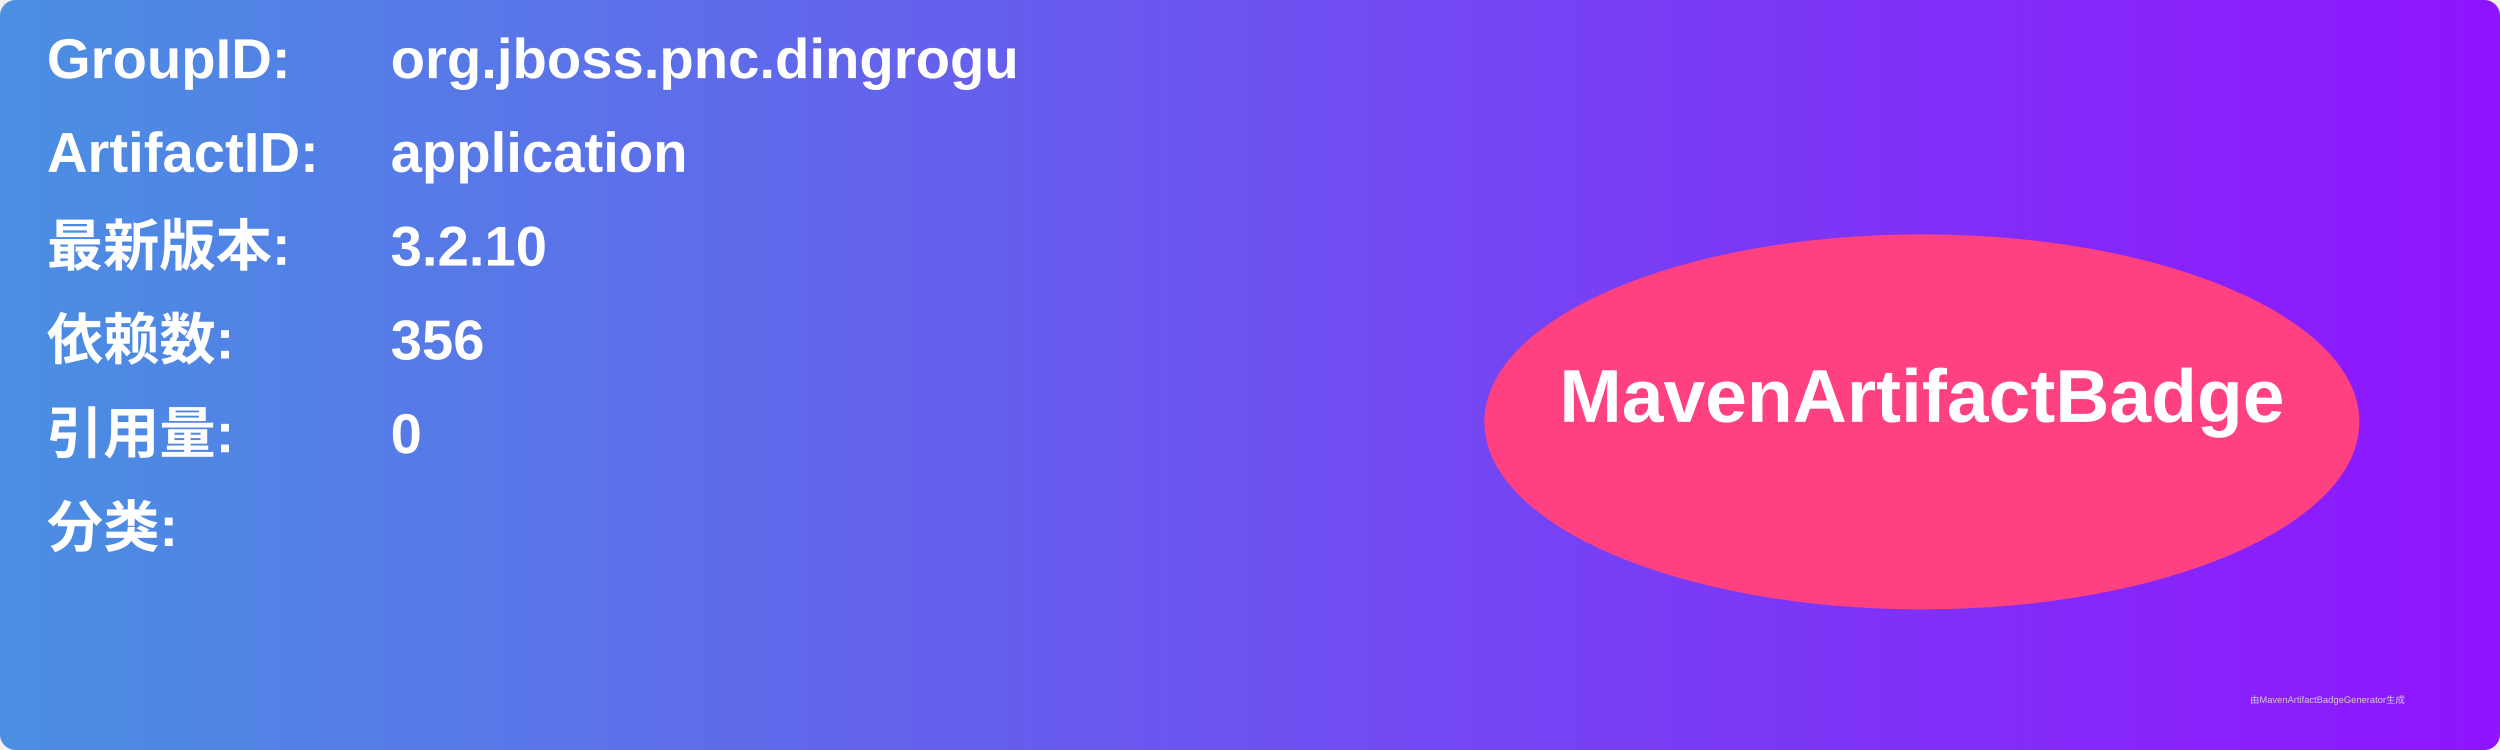
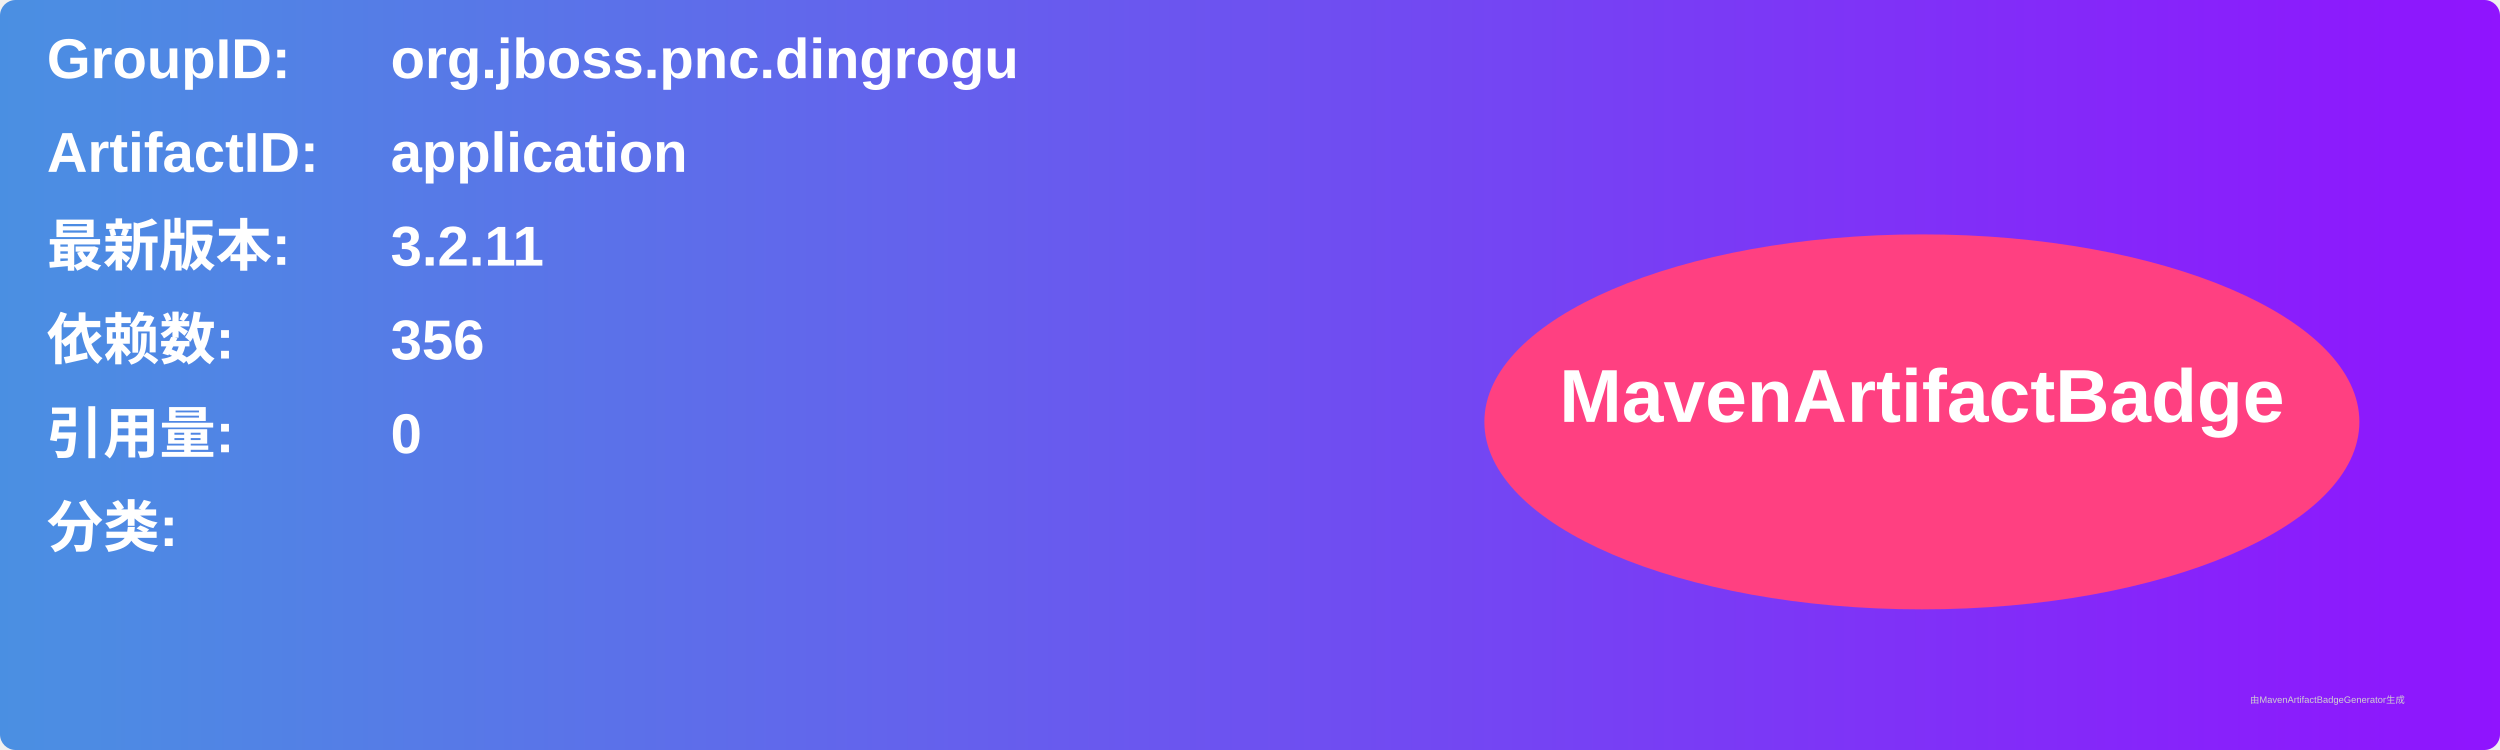
<svg xmlns="http://www.w3.org/2000/svg" width="800" height="240" viewBox="0 0 800 240">
  <linearGradient id="grad" x1="0%" y1="0%" x2="100%" y2="0%">
    <stop offset="0%" stop-color="#4a90e2" />
    <stop offset="100%" stop-color="#9013fe" />
  </linearGradient>
  <rect width="100%" height="100%" rx="5" ry="5" fill="url(#grad)" />
  <g transform="translate(15, 15)">
    <text x="0" y="10" font-family="Arial" font-size="18" fill="white" font-weight="bold" width="260">GroupID:</text>
    <text x="110" y="10" font-family="Arial" font-size="18" fill="white" font-weight="bold" width="460">org.jboss.pnc.dingrogu</text>
    <text x="0" y="40" font-family="Arial" font-size="18" fill="white" font-weight="bold" width="260">ArtifactID:</text>
    <text x="110" y="40" font-family="Arial" font-size="18" fill="white" font-weight="bold" width="460">application</text>
    <text x="0" y="70" font-family="Arial" font-size="18" fill="white" font-weight="bold">最新版本:</text>
    <text x="110" y="70" font-family="Arial" font-size="18" fill="white" font-weight="bold">
-       <tspan font-weight="bold">3.2.10</tspan>
+       <tspan font-weight="bold">3.2.11</tspan>
    </text>
    <text x="0" y="100" font-family="Arial" font-size="18" fill="white" font-weight="bold">依赖数: </text>
    <text x="110" y="100" font-family="Arial" font-size="18" fill="white">
      <tspan font-weight="bold">356</tspan>
    </text>
    <text x="0" y="130" font-family="Arial" font-size="18" fill="white" font-weight="bold">引用量: </text>
    <text x="110" y="130" font-family="Arial" font-size="18" fill="white">
      <tspan font-weight="bold">0</tspan>
    </text>
    <text x="0" y="160" font-family="Arial" font-size="18" fill="white" font-weight="bold">分类:</text>
    <text x="10" y="190" font-family="Arial" font-size="10" fill="white">
      <tspan font-weight="bold" />
    </text>
    <ellipse cx="600" cy="120" rx="140" ry="60" fill="#ff4081" />
    <text x="600" y="120" text-anchor="middle" font-family="Arial" font-size="24" fill="white" font-weight="bold">MavenArtifactBadge</text>
  </g>
  <text x="720" y="225" font-family="Arial" font-size="3" fill="#d0d0d0">由MavenArtifactBadgeGenerator生成</text>
</svg>
